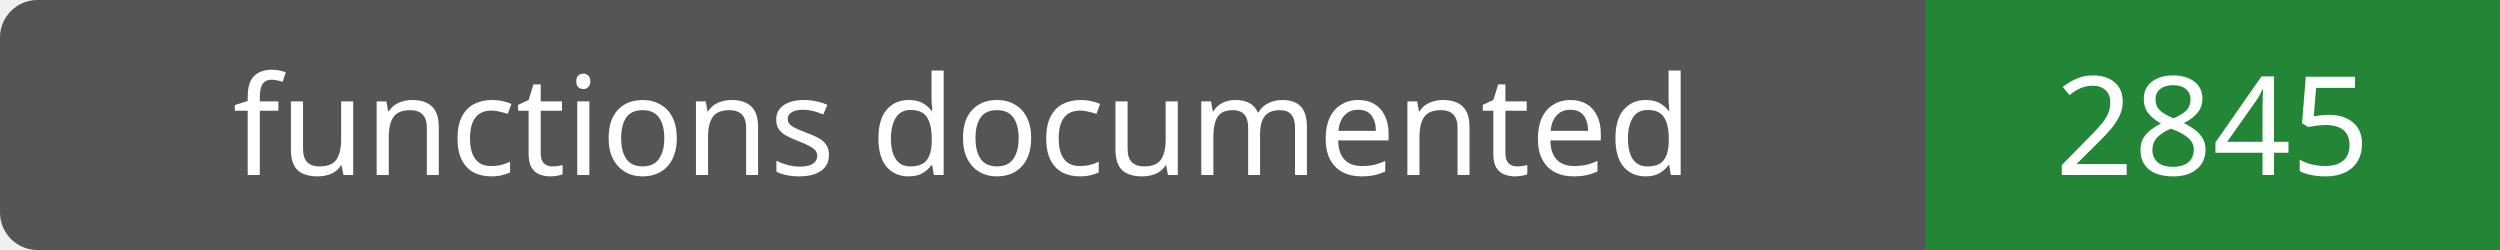
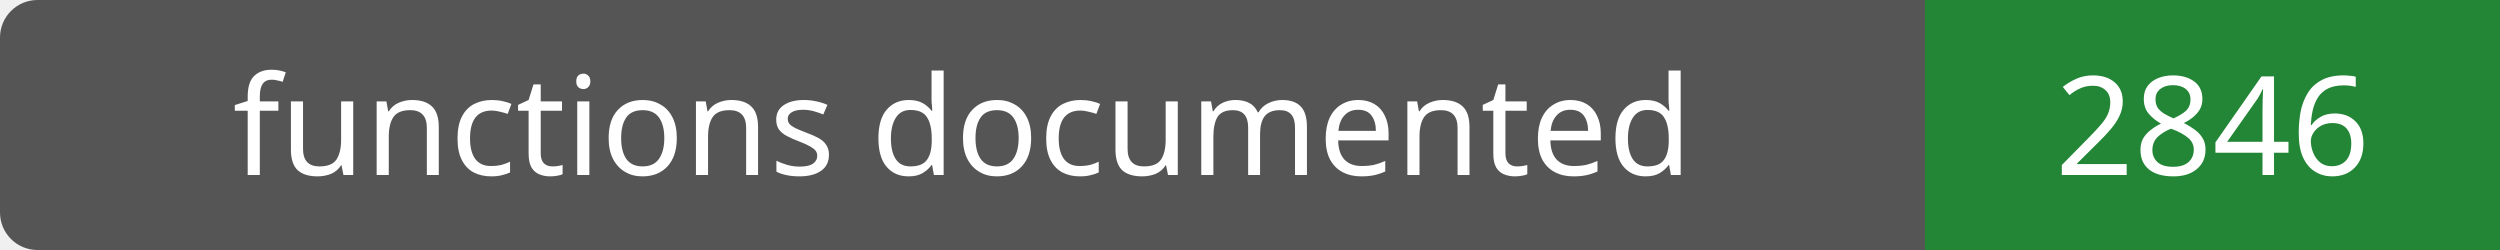
- <svg xmlns="http://www.w3.org/2000/svg" width="200" height="20" role="img" aria-label="functions documented: 2845">
+ <svg xmlns="http://www.w3.org/2000/svg" width="200" height="20" role="img" aria-label="functions documented: 2846">
  <rect width="200" height="20" rx="3" fill="#555" />
  <path fill="#238636" d="M154 0h46v20H154z" />
  <g fill="#fff" text-anchor="middle" font-family="Verdana,sans-serif" font-size="11">
    <text x="77.0" y="14">functions documented</text>
-     <text x="177.0" y="14">2845</text>
+     <text x="177.0" y="14">2846</text>
  </g>
</svg>
